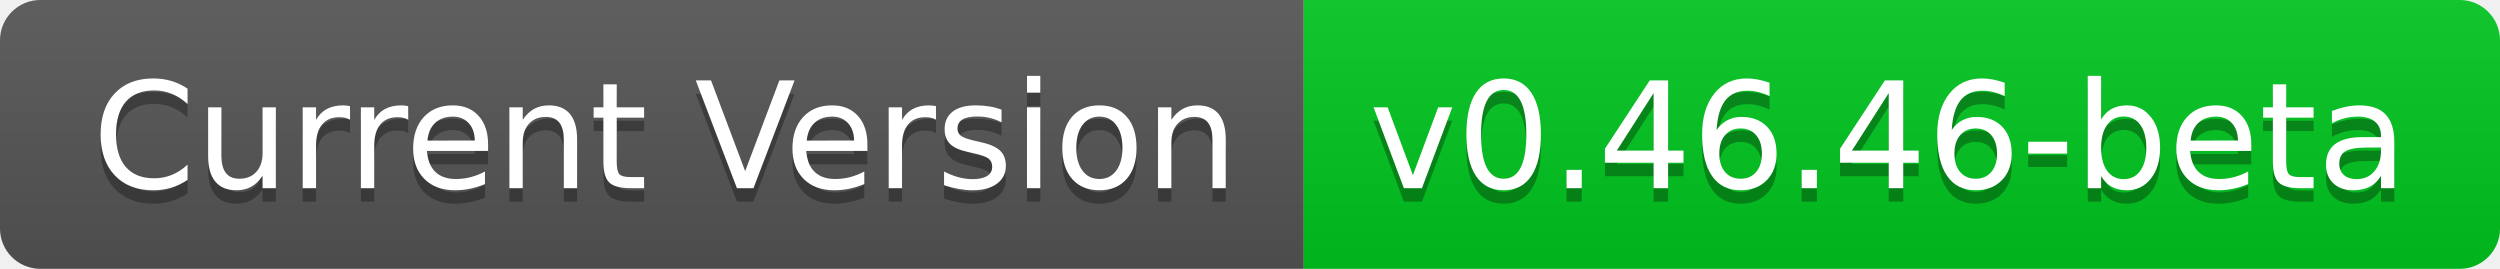
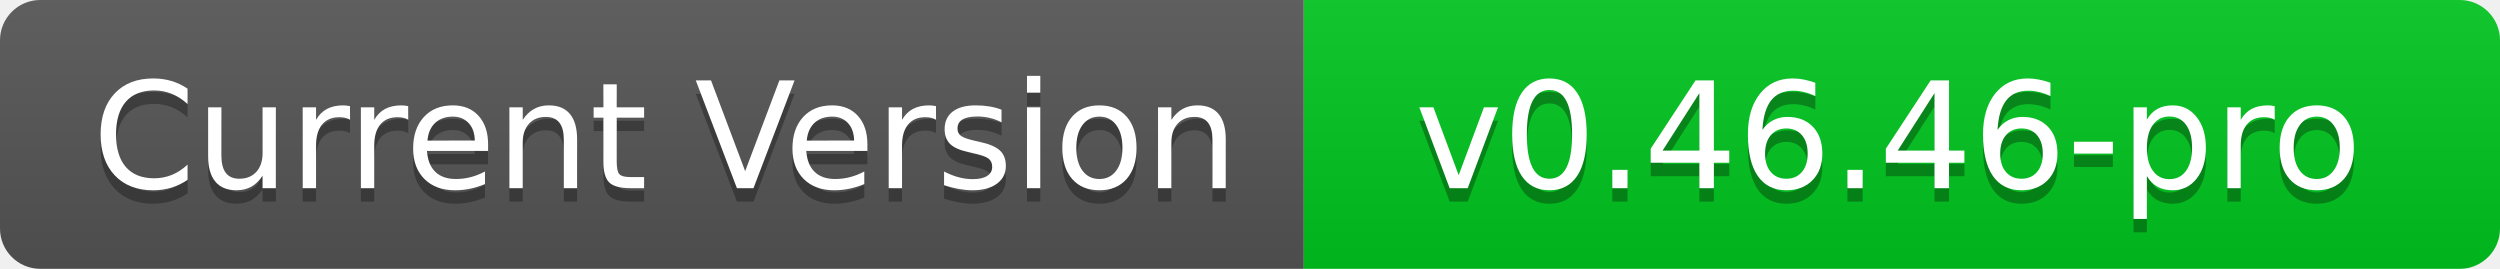
<svg xmlns="http://www.w3.org/2000/svg" width="186" height="20" role="img" aria-label="Current Version: v0.45.50-stable">
  <linearGradient id="s" x2="0" y2="100%">
    <stop offset="0" stop-color="#bbb" stop-opacity=".1" />
    <stop offset="1" stop-opacity=".1" />
  </linearGradient>
  <clipPath id="r">
    <rect width="186" height="20" rx="3" fill="#fff" />
  </clipPath>
  <g clip-path="url(#r)">
    <rect width="97" height="20" fill="#555" />
    <rect x="97" width="89" height="20" fill="#00C61E" />
    <rect width="186" height="20" fill="url(#s)" />
  </g>
  <g fill="#fff" text-anchor="middle" font-family="Verdana,Geneva,DejaVu Sans,sans-serif" text-rendering="geometricPrecision" font-size="110">
    <text aria-hidden="true" x="495" y="150" fill="#010101" fill-opacity=".3" transform="scale(.1)" textLength="870">Current Version</text>
    <text x="495" y="140" transform="scale(.1)" fill="#fff" textLength="870">Current Version</text>
-     <text aria-hidden="true" x="1405" y="150" fill="#010101" fill-opacity=".3" transform="scale(.1)" textLength="790">v0.46.46-beta</text>
-     <text x="1405" y="140" transform="scale(.1)" fill="#fff" textLength="790">v0.46.46-beta</text>
+     <text aria-hidden="true" x="1405" y="150" fill="#010101" fill-opacity=".3" transform="scale(.1)" textLength="790">v0.46.46-pro</text>
+     <text x="1405" y="140" transform="scale(.1)" fill="#fff" textLength="790">v0.46.46-pro</text>
  </g>
</svg>
